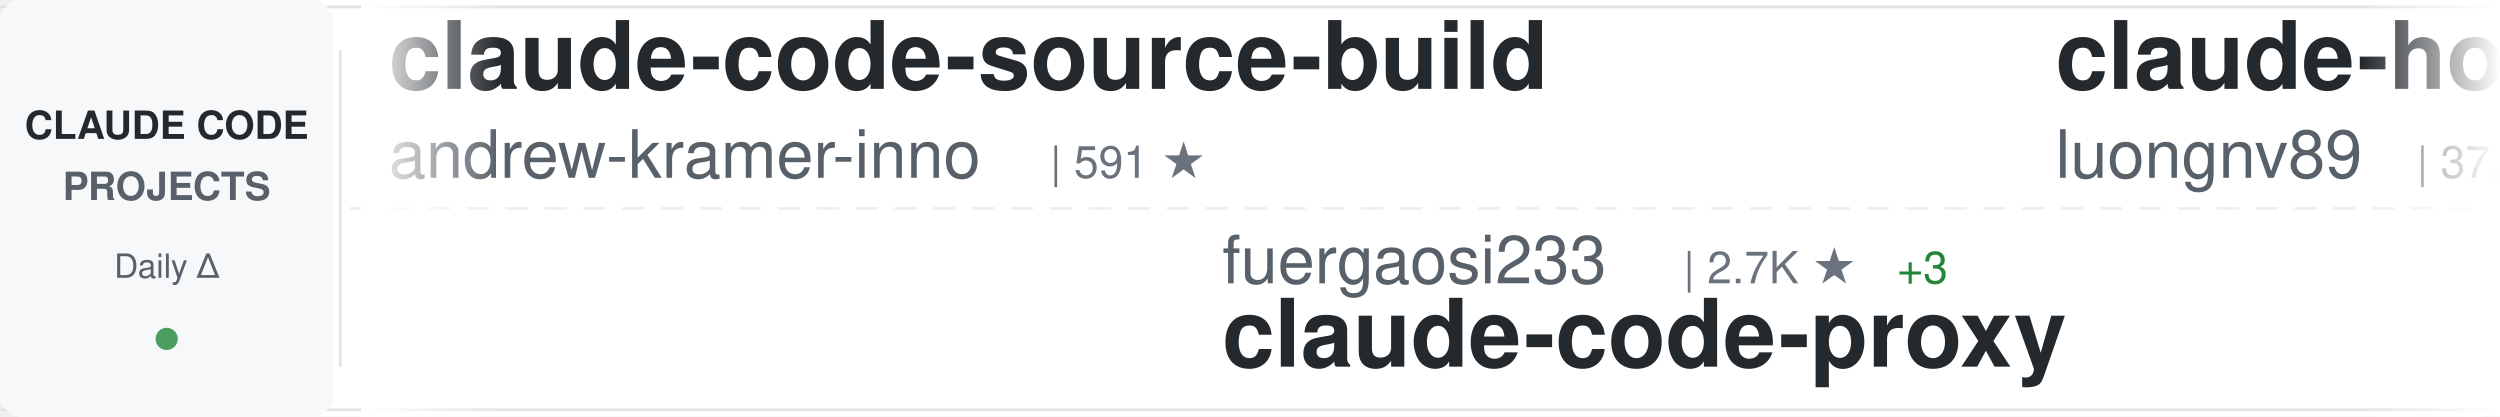
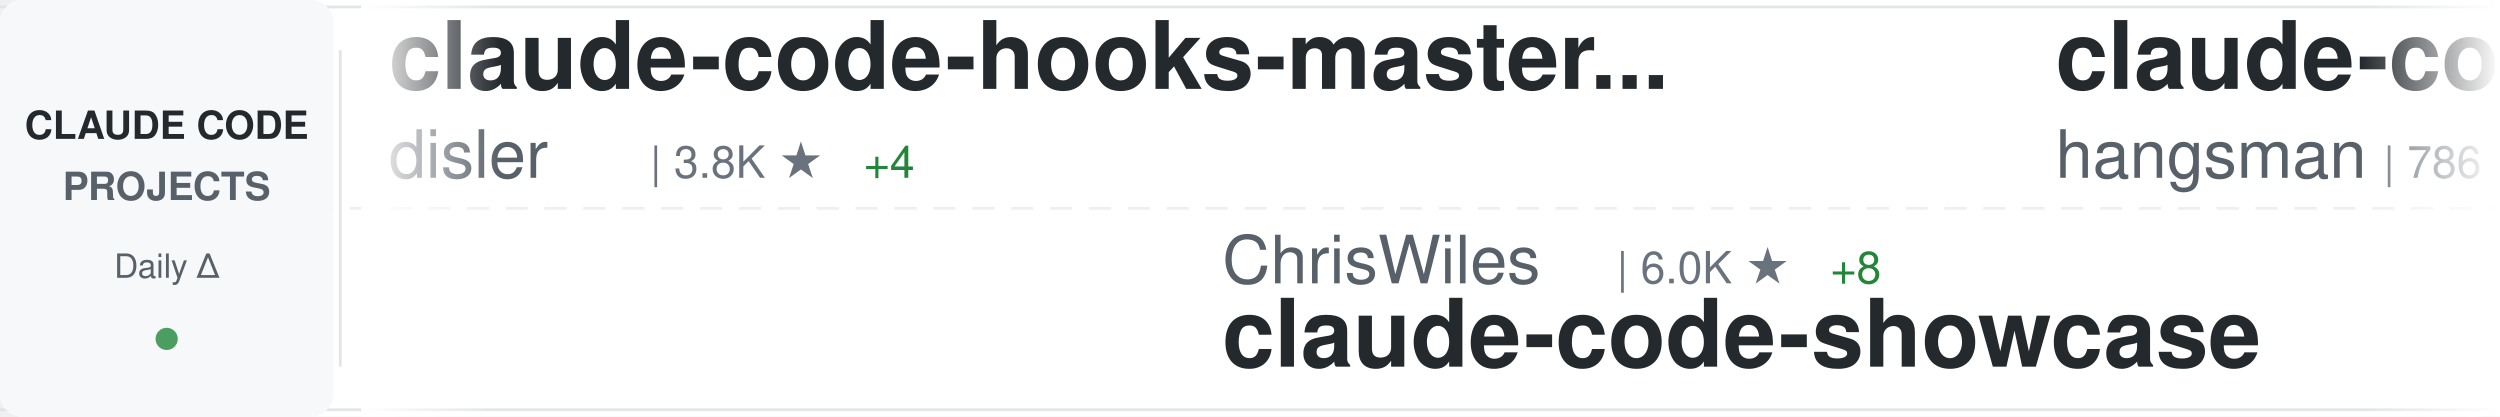
<svg xmlns="http://www.w3.org/2000/svg" width="900" height="150">
  <defs>
    <linearGradient id="awesomeLeftFade" x1="0%" y1="0%" x2="100%" y2="0%">
      <stop offset="0%" style="stop-color:#ffffff;stop-opacity:1" />
      <stop offset="100%" style="stop-color:#ffffff;stop-opacity:0" />
    </linearGradient>
    <linearGradient id="awesomeRightFade" x1="0%" y1="0%" x2="100%" y2="0%">
      <stop offset="0%" style="stop-color:#ffffff;stop-opacity:0" />
      <stop offset="100%" style="stop-color:#ffffff;stop-opacity:1" />
    </linearGradient>
  </defs>
  <rect width="900" height="150" fill="#ffffff" rx="8" />
  <rect x="0" y="2" width="900" height="1" fill="#e1e4e8" />
  <rect x="0" y="147" width="900" height="1" fill="#e1e4e8" />
  <line x1="0" y1="75" x2="900" y2="75" stroke="#e1e4e8" stroke-width="1" stroke-dasharray="8 6" opacity="0.6" />
  <rect x="0" y="0" width="120" height="150" fill="#f6f8fa" rx="8" />
  <text x="60" y="50" font-family="-apple-system, BlinkMacSystemFont, 'Segoe UI', Helvetica, Arial, sans-serif" font-size="14" font-weight="600" fill="#24292e" text-anchor="middle">CLAUDE CODE</text>
  <text x="60" y="72" font-family="-apple-system, BlinkMacSystemFont, 'Segoe UI', Helvetica, Arial, sans-serif" font-size="14" font-weight="600" fill="#586069" text-anchor="middle">PROJECTS</text>
  <text x="60" y="100" font-family="-apple-system, BlinkMacSystemFont, 'Segoe UI', Helvetica, Arial, sans-serif" font-size="12" font-weight="500" fill="#586069" text-anchor="middle">Daily Δ</text>
  <circle cx="60" cy="122" r="4" fill="#22863a" opacity="0.8" />
  <rect x="122" y="18" width="1" height="114" fill="#e1e4e8" />
  <clipPath id="awesomeTickerClip">
    <rect x="130" y="0" width="770" height="150" />
  </clipPath>
  <g clip-path="url(#awesomeTickerClip)">
    <g id="awesomeTickerItems">
      <animateTransform attributeName="transform" attributeType="XML" type="translate" from="0 0" to="-3000 0" dur="54s" repeatCount="indefinite" />
      <g transform="translate(0, 0)">
-         <text x="140" y="32" font-family="-apple-system, BlinkMacSystemFont, 'Segoe UI', Helvetica, Arial, sans-serif" font-size="34" font-weight="600" fill="#24292e">claude-code-source-build</text>
-         <text x="140" y="64" font-family="-apple-system, BlinkMacSystemFont, 'Segoe UI', Helvetica, Arial, sans-serif" font-size="24" font-weight="400" fill="#586069">andrew-kramer-inno</text>
-         <text x="378" y="64" font-family="-apple-system, BlinkMacSystemFont, 'Segoe UI', Helvetica, Arial, sans-serif" font-size="16" font-weight="500" fill="#6a737d">| 591 ★</text>
+         <text x="140" y="32" font-family="-apple-system, BlinkMacSystemFont, 'Segoe UI', Helvetica, Arial, sans-serif" font-size="34" font-weight="600" fill="#24292e">claude-code-hooks-master...</text>
+         <text x="140" y="64" font-family="-apple-system, BlinkMacSystemFont, 'Segoe UI', Helvetica, Arial, sans-serif" font-size="24" font-weight="400" fill="#586069">disler</text>
+         <text x="234" y="64" font-family="-apple-system, BlinkMacSystemFont, 'Segoe UI', Helvetica, Arial, sans-serif" font-size="16" font-weight="500" fill="#6a737d">| 3.8K ★</text>
+         <text x="311" y="64" font-family="-apple-system, BlinkMacSystemFont, 'Segoe UI', Helvetica, Arial, sans-serif" font-size="16" font-weight="500" fill="#22863a"> +4</text>
      </g>
      <g transform="translate(300, 0)">
-         <text x="140" y="102" font-family="-apple-system, BlinkMacSystemFont, 'Segoe UI', Helvetica, Arial, sans-serif" font-size="24" font-weight="400" fill="#586069">fuergaosi233</text>
-         <text x="306" y="102" font-family="-apple-system, BlinkMacSystemFont, 'Segoe UI', Helvetica, Arial, sans-serif" font-size="16" font-weight="500" fill="#6a737d">| 2.7K ★</text>
-         <text x="383" y="102" font-family="-apple-system, BlinkMacSystemFont, 'Segoe UI', Helvetica, Arial, sans-serif" font-size="16" font-weight="500" fill="#22863a"> +3</text>
-         <text x="140" y="132" font-family="-apple-system, BlinkMacSystemFont, 'Segoe UI', Helvetica, Arial, sans-serif" font-size="34" font-weight="600" fill="#24292e">claude-code-proxy</text>
+         <text x="140" y="102" font-family="-apple-system, BlinkMacSystemFont, 'Segoe UI', Helvetica, Arial, sans-serif" font-size="24" font-weight="400" fill="#586069">ChrisWiles</text>
+         <text x="282" y="102" font-family="-apple-system, BlinkMacSystemFont, 'Segoe UI', Helvetica, Arial, sans-serif" font-size="16" font-weight="500" fill="#6a737d">| 6.0K ★</text>
+         <text x="359" y="102" font-family="-apple-system, BlinkMacSystemFont, 'Segoe UI', Helvetica, Arial, sans-serif" font-size="16" font-weight="500" fill="#22863a"> +8</text>
+         <text x="140" y="132" font-family="-apple-system, BlinkMacSystemFont, 'Segoe UI', Helvetica, Arial, sans-serif" font-size="34" font-weight="600" fill="#24292e">claude-code-showcase</text>
      </g>
      <g transform="translate(600, 0)">
-         <text x="140" y="32" font-family="-apple-system, BlinkMacSystemFont, 'Segoe UI', Helvetica, Arial, sans-serif" font-size="34" font-weight="600" fill="#24292e">claude-howto</text>
-         <text x="140" y="64" font-family="-apple-system, BlinkMacSystemFont, 'Segoe UI', Helvetica, Arial, sans-serif" font-size="24" font-weight="400" fill="#586069">luongnv89</text>
-         <text x="270" y="64" font-family="-apple-system, BlinkMacSystemFont, 'Segoe UI', Helvetica, Arial, sans-serif" font-size="16" font-weight="500" fill="#6a737d">| 37.4K ★</text>
-         <text x="356" y="64" font-family="-apple-system, BlinkMacSystemFont, 'Segoe UI', Helvetica, Arial, sans-serif" font-size="16" font-weight="500" fill="#22863a"> +116</text>
+         <text x="140" y="32" font-family="-apple-system, BlinkMacSystemFont, 'Segoe UI', Helvetica, Arial, sans-serif" font-size="34" font-weight="600" fill="#24292e">claude-code-source</text>
+         <text x="140" y="64" font-family="-apple-system, BlinkMacSystemFont, 'Segoe UI', Helvetica, Arial, sans-serif" font-size="24" font-weight="400" fill="#586069">hangsman</text>
+         <text x="258" y="64" font-family="-apple-system, BlinkMacSystemFont, 'Segoe UI', Helvetica, Arial, sans-serif" font-size="16" font-weight="500" fill="#6a737d">| 786 ★</text>
      </g>
      <g transform="translate(900, 0)">
-         <text x="140" y="102" font-family="-apple-system, BlinkMacSystemFont, 'Segoe UI', Helvetica, Arial, sans-serif" font-size="24" font-weight="400" fill="#586069">zstmfhy</text>
-         <text x="246" y="102" font-family="-apple-system, BlinkMacSystemFont, 'Segoe UI', Helvetica, Arial, sans-serif" font-size="16" font-weight="500" fill="#6a737d">| 190 ★</text>
-         <text x="140" y="132" font-family="-apple-system, BlinkMacSystemFont, 'Segoe UI', Helvetica, Arial, sans-serif" font-size="34" font-weight="600" fill="#24292e">Claude-code</text>
+         <text x="140" y="102" font-family="-apple-system, BlinkMacSystemFont, 'Segoe UI', Helvetica, Arial, sans-serif" font-size="24" font-weight="400" fill="#586069">carlvellotti</text>
+         <text x="306" y="102" font-family="-apple-system, BlinkMacSystemFont, 'Segoe UI', Helvetica, Arial, sans-serif" font-size="16" font-weight="500" fill="#6a737d">| 2.1K ★</text>
+         <text x="383" y="102" font-family="-apple-system, BlinkMacSystemFont, 'Segoe UI', Helvetica, Arial, sans-serif" font-size="16" font-weight="500" fill="#22863a"> +2</text>
+         <text x="140" y="132" font-family="-apple-system, BlinkMacSystemFont, 'Segoe UI', Helvetica, Arial, sans-serif" font-size="34" font-weight="600" fill="#24292e">claude-code-pm-course</text>
      </g>
      <g transform="translate(1200, 0)">
-         <text x="140" y="32" font-family="-apple-system, BlinkMacSystemFont, 'Segoe UI', Helvetica, Arial, sans-serif" font-size="34" font-weight="600" fill="#24292e">sc-claude-code-files</text>
-         <text x="140" y="64" font-family="-apple-system, BlinkMacSystemFont, 'Segoe UI', Helvetica, Arial, sans-serif" font-size="24" font-weight="400" fill="#586069">https-deeplearning-ai</text>
-         <text x="414" y="64" font-family="-apple-system, BlinkMacSystemFont, 'Segoe UI', Helvetica, Arial, sans-serif" font-size="16" font-weight="500" fill="#6a737d">| 530 ★</text>
-         <text x="482" y="64" font-family="-apple-system, BlinkMacSystemFont, 'Segoe UI', Helvetica, Arial, sans-serif" font-size="16" font-weight="500" fill="#22863a"> +2</text>
+         <text x="140" y="32" font-family="-apple-system, BlinkMacSystemFont, 'Segoe UI', Helvetica, Arial, sans-serif" font-size="34" font-weight="600" fill="#24292e">claude-code-spec-workflo...</text>
+         <text x="140" y="64" font-family="-apple-system, BlinkMacSystemFont, 'Segoe UI', Helvetica, Arial, sans-serif" font-size="24" font-weight="400" fill="#586069">Pimzino</text>
+         <text x="246" y="64" font-family="-apple-system, BlinkMacSystemFont, 'Segoe UI', Helvetica, Arial, sans-serif" font-size="16" font-weight="500" fill="#6a737d">| 3.8K ★</text>
+         <text x="323" y="64" font-family="-apple-system, BlinkMacSystemFont, 'Segoe UI', Helvetica, Arial, sans-serif" font-size="16" font-weight="500" fill="#22863a"> +1</text>
      </g>
      <g transform="translate(1500, 0)">
-         <text x="140" y="102" font-family="-apple-system, BlinkMacSystemFont, 'Segoe UI', Helvetica, Arial, sans-serif" font-size="24" font-weight="400" fill="#586069">Pimzino</text>
-         <text x="246" y="102" font-family="-apple-system, BlinkMacSystemFont, 'Segoe UI', Helvetica, Arial, sans-serif" font-size="16" font-weight="500" fill="#6a737d">| 3.8K ★</text>
-         <text x="323" y="102" font-family="-apple-system, BlinkMacSystemFont, 'Segoe UI', Helvetica, Arial, sans-serif" font-size="16" font-weight="500" fill="#22863a"> +1</text>
-         <text x="140" y="132" font-family="-apple-system, BlinkMacSystemFont, 'Segoe UI', Helvetica, Arial, sans-serif" font-size="34" font-weight="600" fill="#24292e">claude-code-spec-workflo...</text>
+         <text x="140" y="102" font-family="-apple-system, BlinkMacSystemFont, 'Segoe UI', Helvetica, Arial, sans-serif" font-size="24" font-weight="400" fill="#586069">pedrohcgs</text>
+         <text x="270" y="102" font-family="-apple-system, BlinkMacSystemFont, 'Segoe UI', Helvetica, Arial, sans-serif" font-size="16" font-weight="500" fill="#6a737d">| 1.3K ★</text>
+         <text x="347" y="102" font-family="-apple-system, BlinkMacSystemFont, 'Segoe UI', Helvetica, Arial, sans-serif" font-size="16" font-weight="500" fill="#22863a"> +8</text>
+         <text x="140" y="132" font-family="-apple-system, BlinkMacSystemFont, 'Segoe UI', Helvetica, Arial, sans-serif" font-size="34" font-weight="600" fill="#24292e">claude-code-my-workflow</text>
      </g>
      <g transform="translate(1800, 0)">
-         <text x="140" y="32" font-family="-apple-system, BlinkMacSystemFont, 'Segoe UI', Helvetica, Arial, sans-serif" font-size="34" font-weight="600" fill="#24292e">ralph-claude-code</text>
-         <text x="140" y="64" font-family="-apple-system, BlinkMacSystemFont, 'Segoe UI', Helvetica, Arial, sans-serif" font-size="24" font-weight="400" fill="#586069">frankbria</text>
-         <text x="270" y="64" font-family="-apple-system, BlinkMacSystemFont, 'Segoe UI', Helvetica, Arial, sans-serif" font-size="16" font-weight="500" fill="#6a737d">| 9.4K ★</text>
-         <text x="347" y="64" font-family="-apple-system, BlinkMacSystemFont, 'Segoe UI', Helvetica, Arial, sans-serif" font-size="16" font-weight="500" fill="#22863a"> +12</text>
+         <text x="140" y="32" font-family="-apple-system, BlinkMacSystemFont, 'Segoe UI', Helvetica, Arial, sans-serif" font-size="34" font-weight="600" fill="#24292e">awesome-claude-code-tool...</text>
+         <text x="140" y="64" font-family="-apple-system, BlinkMacSystemFont, 'Segoe UI', Helvetica, Arial, sans-serif" font-size="24" font-weight="400" fill="#586069">rohitg00</text>
+         <text x="258" y="64" font-family="-apple-system, BlinkMacSystemFont, 'Segoe UI', Helvetica, Arial, sans-serif" font-size="16" font-weight="500" fill="#6a737d">| 2.1K ★</text>
+         <text x="335" y="64" font-family="-apple-system, BlinkMacSystemFont, 'Segoe UI', Helvetica, Arial, sans-serif" font-size="16" font-weight="500" fill="#22863a"> +7</text>
      </g>
      <g transform="translate(2100, 0)">
-         <text x="140" y="102" font-family="-apple-system, BlinkMacSystemFont, 'Segoe UI', Helvetica, Arial, sans-serif" font-size="24" font-weight="400" fill="#586069">wanshuiyin</text>
-         <text x="282" y="102" font-family="-apple-system, BlinkMacSystemFont, 'Segoe UI', Helvetica, Arial, sans-serif" font-size="16" font-weight="500" fill="#6a737d">| 12.3K ★</text>
-         <text x="368" y="102" font-family="-apple-system, BlinkMacSystemFont, 'Segoe UI', Helvetica, Arial, sans-serif" font-size="16" font-weight="500" fill="#22863a"> +71</text>
-         <text x="140" y="132" font-family="-apple-system, BlinkMacSystemFont, 'Segoe UI', Helvetica, Arial, sans-serif" font-size="34" font-weight="600" fill="#24292e">Auto-claude-code-researc...</text>
+         <text x="140" y="102" font-family="-apple-system, BlinkMacSystemFont, 'Segoe UI', Helvetica, Arial, sans-serif" font-size="24" font-weight="400" fill="#586069">oboard</text>
+         <text x="234" y="102" font-family="-apple-system, BlinkMacSystemFont, 'Segoe UI', Helvetica, Arial, sans-serif" font-size="16" font-weight="500" fill="#6a737d">| 3.2K ★</text>
+         <text x="311" y="102" font-family="-apple-system, BlinkMacSystemFont, 'Segoe UI', Helvetica, Arial, sans-serif" font-size="16" font-weight="500" fill="#22863a"> +2</text>
+         <text x="140" y="132" font-family="-apple-system, BlinkMacSystemFont, 'Segoe UI', Helvetica, Arial, sans-serif" font-size="34" font-weight="600" fill="#24292e">claude-code-rev</text>
      </g>
      <g transform="translate(2400, 0)">
-         <text x="140" y="32" font-family="-apple-system, BlinkMacSystemFont, 'Segoe UI', Helvetica, Arial, sans-serif" font-size="34" font-weight="600" fill="#24292e">claude-code-sourcemap</text>
-         <text x="140" y="64" font-family="-apple-system, BlinkMacSystemFont, 'Segoe UI', Helvetica, Arial, sans-serif" font-size="24" font-weight="400" fill="#586069">Hyper66666</text>
-         <text x="282" y="64" font-family="-apple-system, BlinkMacSystemFont, 'Segoe UI', Helvetica, Arial, sans-serif" font-size="16" font-weight="500" fill="#6a737d">| 215 ★</text>
+         <text x="140" y="32" font-family="-apple-system, BlinkMacSystemFont, 'Segoe UI', Helvetica, Arial, sans-serif" font-size="34" font-weight="600" fill="#24292e">claude_code_src</text>
+         <text x="140" y="64" font-family="-apple-system, BlinkMacSystemFont, 'Segoe UI', Helvetica, Arial, sans-serif" font-size="24" font-weight="400" fill="#586069">ponponon</text>
+         <text x="258" y="64" font-family="-apple-system, BlinkMacSystemFont, 'Segoe UI', Helvetica, Arial, sans-serif" font-size="16" font-weight="500" fill="#6a737d">| 2.3K ★</text>
+         <text x="335" y="64" font-family="-apple-system, BlinkMacSystemFont, 'Segoe UI', Helvetica, Arial, sans-serif" font-size="16" font-weight="500" fill="#22863a"> +1</text>
      </g>
      <g transform="translate(2700, 0)">
-         <text x="140" y="102" font-family="-apple-system, BlinkMacSystemFont, 'Segoe UI', Helvetica, Arial, sans-serif" font-size="24" font-weight="400" fill="#586069">disler</text>
-         <text x="234" y="102" font-family="-apple-system, BlinkMacSystemFont, 'Segoe UI', Helvetica, Arial, sans-serif" font-size="16" font-weight="500" fill="#6a737d">| 3.8K ★</text>
-         <text x="311" y="102" font-family="-apple-system, BlinkMacSystemFont, 'Segoe UI', Helvetica, Arial, sans-serif" font-size="16" font-weight="500" fill="#22863a"> +4</text>
-         <text x="140" y="132" font-family="-apple-system, BlinkMacSystemFont, 'Segoe UI', Helvetica, Arial, sans-serif" font-size="34" font-weight="600" fill="#24292e">claude-code-hooks-master...</text>
+         <text x="140" y="102" font-family="-apple-system, BlinkMacSystemFont, 'Segoe UI', Helvetica, Arial, sans-serif" font-size="24" font-weight="400" fill="#586069">Chachamaru127</text>
+         <text x="318" y="102" font-family="-apple-system, BlinkMacSystemFont, 'Segoe UI', Helvetica, Arial, sans-serif" font-size="16" font-weight="500" fill="#6a737d">| 2.8K ★</text>
+         <text x="395" y="102" font-family="-apple-system, BlinkMacSystemFont, 'Segoe UI', Helvetica, Arial, sans-serif" font-size="16" font-weight="500" fill="#22863a"> +12</text>
+         <text x="140" y="132" font-family="-apple-system, BlinkMacSystemFont, 'Segoe UI', Helvetica, Arial, sans-serif" font-size="34" font-weight="600" fill="#24292e">claude-code-harness</text>
      </g>
      <g transform="translate(3000, 0)">
-         <text x="140" y="32" font-family="-apple-system, BlinkMacSystemFont, 'Segoe UI', Helvetica, Arial, sans-serif" font-size="34" font-weight="600" fill="#24292e">claude-code-source-build</text>
-         <text x="140" y="64" font-family="-apple-system, BlinkMacSystemFont, 'Segoe UI', Helvetica, Arial, sans-serif" font-size="24" font-weight="400" fill="#586069">andrew-kramer-inno</text>
-         <text x="378" y="64" font-family="-apple-system, BlinkMacSystemFont, 'Segoe UI', Helvetica, Arial, sans-serif" font-size="16" font-weight="500" fill="#6a737d">| 591 ★</text>
+         <text x="140" y="32" font-family="-apple-system, BlinkMacSystemFont, 'Segoe UI', Helvetica, Arial, sans-serif" font-size="34" font-weight="600" fill="#24292e">claude-code-hooks-master...</text>
+         <text x="140" y="64" font-family="-apple-system, BlinkMacSystemFont, 'Segoe UI', Helvetica, Arial, sans-serif" font-size="24" font-weight="400" fill="#586069">disler</text>
+         <text x="234" y="64" font-family="-apple-system, BlinkMacSystemFont, 'Segoe UI', Helvetica, Arial, sans-serif" font-size="16" font-weight="500" fill="#6a737d">| 3.8K ★</text>
+         <text x="311" y="64" font-family="-apple-system, BlinkMacSystemFont, 'Segoe UI', Helvetica, Arial, sans-serif" font-size="16" font-weight="500" fill="#22863a"> +4</text>
      </g>
      <g transform="translate(3300, 0)">
-         <text x="140" y="102" font-family="-apple-system, BlinkMacSystemFont, 'Segoe UI', Helvetica, Arial, sans-serif" font-size="24" font-weight="400" fill="#586069">fuergaosi233</text>
-         <text x="306" y="102" font-family="-apple-system, BlinkMacSystemFont, 'Segoe UI', Helvetica, Arial, sans-serif" font-size="16" font-weight="500" fill="#6a737d">| 2.7K ★</text>
-         <text x="383" y="102" font-family="-apple-system, BlinkMacSystemFont, 'Segoe UI', Helvetica, Arial, sans-serif" font-size="16" font-weight="500" fill="#22863a"> +3</text>
-         <text x="140" y="132" font-family="-apple-system, BlinkMacSystemFont, 'Segoe UI', Helvetica, Arial, sans-serif" font-size="34" font-weight="600" fill="#24292e">claude-code-proxy</text>
+         <text x="140" y="102" font-family="-apple-system, BlinkMacSystemFont, 'Segoe UI', Helvetica, Arial, sans-serif" font-size="24" font-weight="400" fill="#586069">ChrisWiles</text>
+         <text x="282" y="102" font-family="-apple-system, BlinkMacSystemFont, 'Segoe UI', Helvetica, Arial, sans-serif" font-size="16" font-weight="500" fill="#6a737d">| 6.0K ★</text>
+         <text x="359" y="102" font-family="-apple-system, BlinkMacSystemFont, 'Segoe UI', Helvetica, Arial, sans-serif" font-size="16" font-weight="500" fill="#22863a"> +8</text>
+         <text x="140" y="132" font-family="-apple-system, BlinkMacSystemFont, 'Segoe UI', Helvetica, Arial, sans-serif" font-size="34" font-weight="600" fill="#24292e">claude-code-showcase</text>
      </g>
      <g transform="translate(3600, 0)">
-         <text x="140" y="32" font-family="-apple-system, BlinkMacSystemFont, 'Segoe UI', Helvetica, Arial, sans-serif" font-size="34" font-weight="600" fill="#24292e">claude-howto</text>
-         <text x="140" y="64" font-family="-apple-system, BlinkMacSystemFont, 'Segoe UI', Helvetica, Arial, sans-serif" font-size="24" font-weight="400" fill="#586069">luongnv89</text>
-         <text x="270" y="64" font-family="-apple-system, BlinkMacSystemFont, 'Segoe UI', Helvetica, Arial, sans-serif" font-size="16" font-weight="500" fill="#6a737d">| 37.4K ★</text>
-         <text x="356" y="64" font-family="-apple-system, BlinkMacSystemFont, 'Segoe UI', Helvetica, Arial, sans-serif" font-size="16" font-weight="500" fill="#22863a"> +116</text>
+         <text x="140" y="32" font-family="-apple-system, BlinkMacSystemFont, 'Segoe UI', Helvetica, Arial, sans-serif" font-size="34" font-weight="600" fill="#24292e">claude-code-source</text>
+         <text x="140" y="64" font-family="-apple-system, BlinkMacSystemFont, 'Segoe UI', Helvetica, Arial, sans-serif" font-size="24" font-weight="400" fill="#586069">hangsman</text>
+         <text x="258" y="64" font-family="-apple-system, BlinkMacSystemFont, 'Segoe UI', Helvetica, Arial, sans-serif" font-size="16" font-weight="500" fill="#6a737d">| 786 ★</text>
      </g>
      <g transform="translate(3900, 0)">
-         <text x="140" y="102" font-family="-apple-system, BlinkMacSystemFont, 'Segoe UI', Helvetica, Arial, sans-serif" font-size="24" font-weight="400" fill="#586069">zstmfhy</text>
-         <text x="246" y="102" font-family="-apple-system, BlinkMacSystemFont, 'Segoe UI', Helvetica, Arial, sans-serif" font-size="16" font-weight="500" fill="#6a737d">| 190 ★</text>
-         <text x="140" y="132" font-family="-apple-system, BlinkMacSystemFont, 'Segoe UI', Helvetica, Arial, sans-serif" font-size="34" font-weight="600" fill="#24292e">Claude-code</text>
+         <text x="140" y="102" font-family="-apple-system, BlinkMacSystemFont, 'Segoe UI', Helvetica, Arial, sans-serif" font-size="24" font-weight="400" fill="#586069">carlvellotti</text>
+         <text x="306" y="102" font-family="-apple-system, BlinkMacSystemFont, 'Segoe UI', Helvetica, Arial, sans-serif" font-size="16" font-weight="500" fill="#6a737d">| 2.1K ★</text>
+         <text x="383" y="102" font-family="-apple-system, BlinkMacSystemFont, 'Segoe UI', Helvetica, Arial, sans-serif" font-size="16" font-weight="500" fill="#22863a"> +2</text>
+         <text x="140" y="132" font-family="-apple-system, BlinkMacSystemFont, 'Segoe UI', Helvetica, Arial, sans-serif" font-size="34" font-weight="600" fill="#24292e">claude-code-pm-course</text>
      </g>
    </g>
  </g>
  <rect x="130" y="0" width="50" height="150" fill="url(#awesomeLeftFade)" />
  <rect x="850" y="0" width="50" height="150" fill="url(#awesomeRightFade)" />
</svg>
